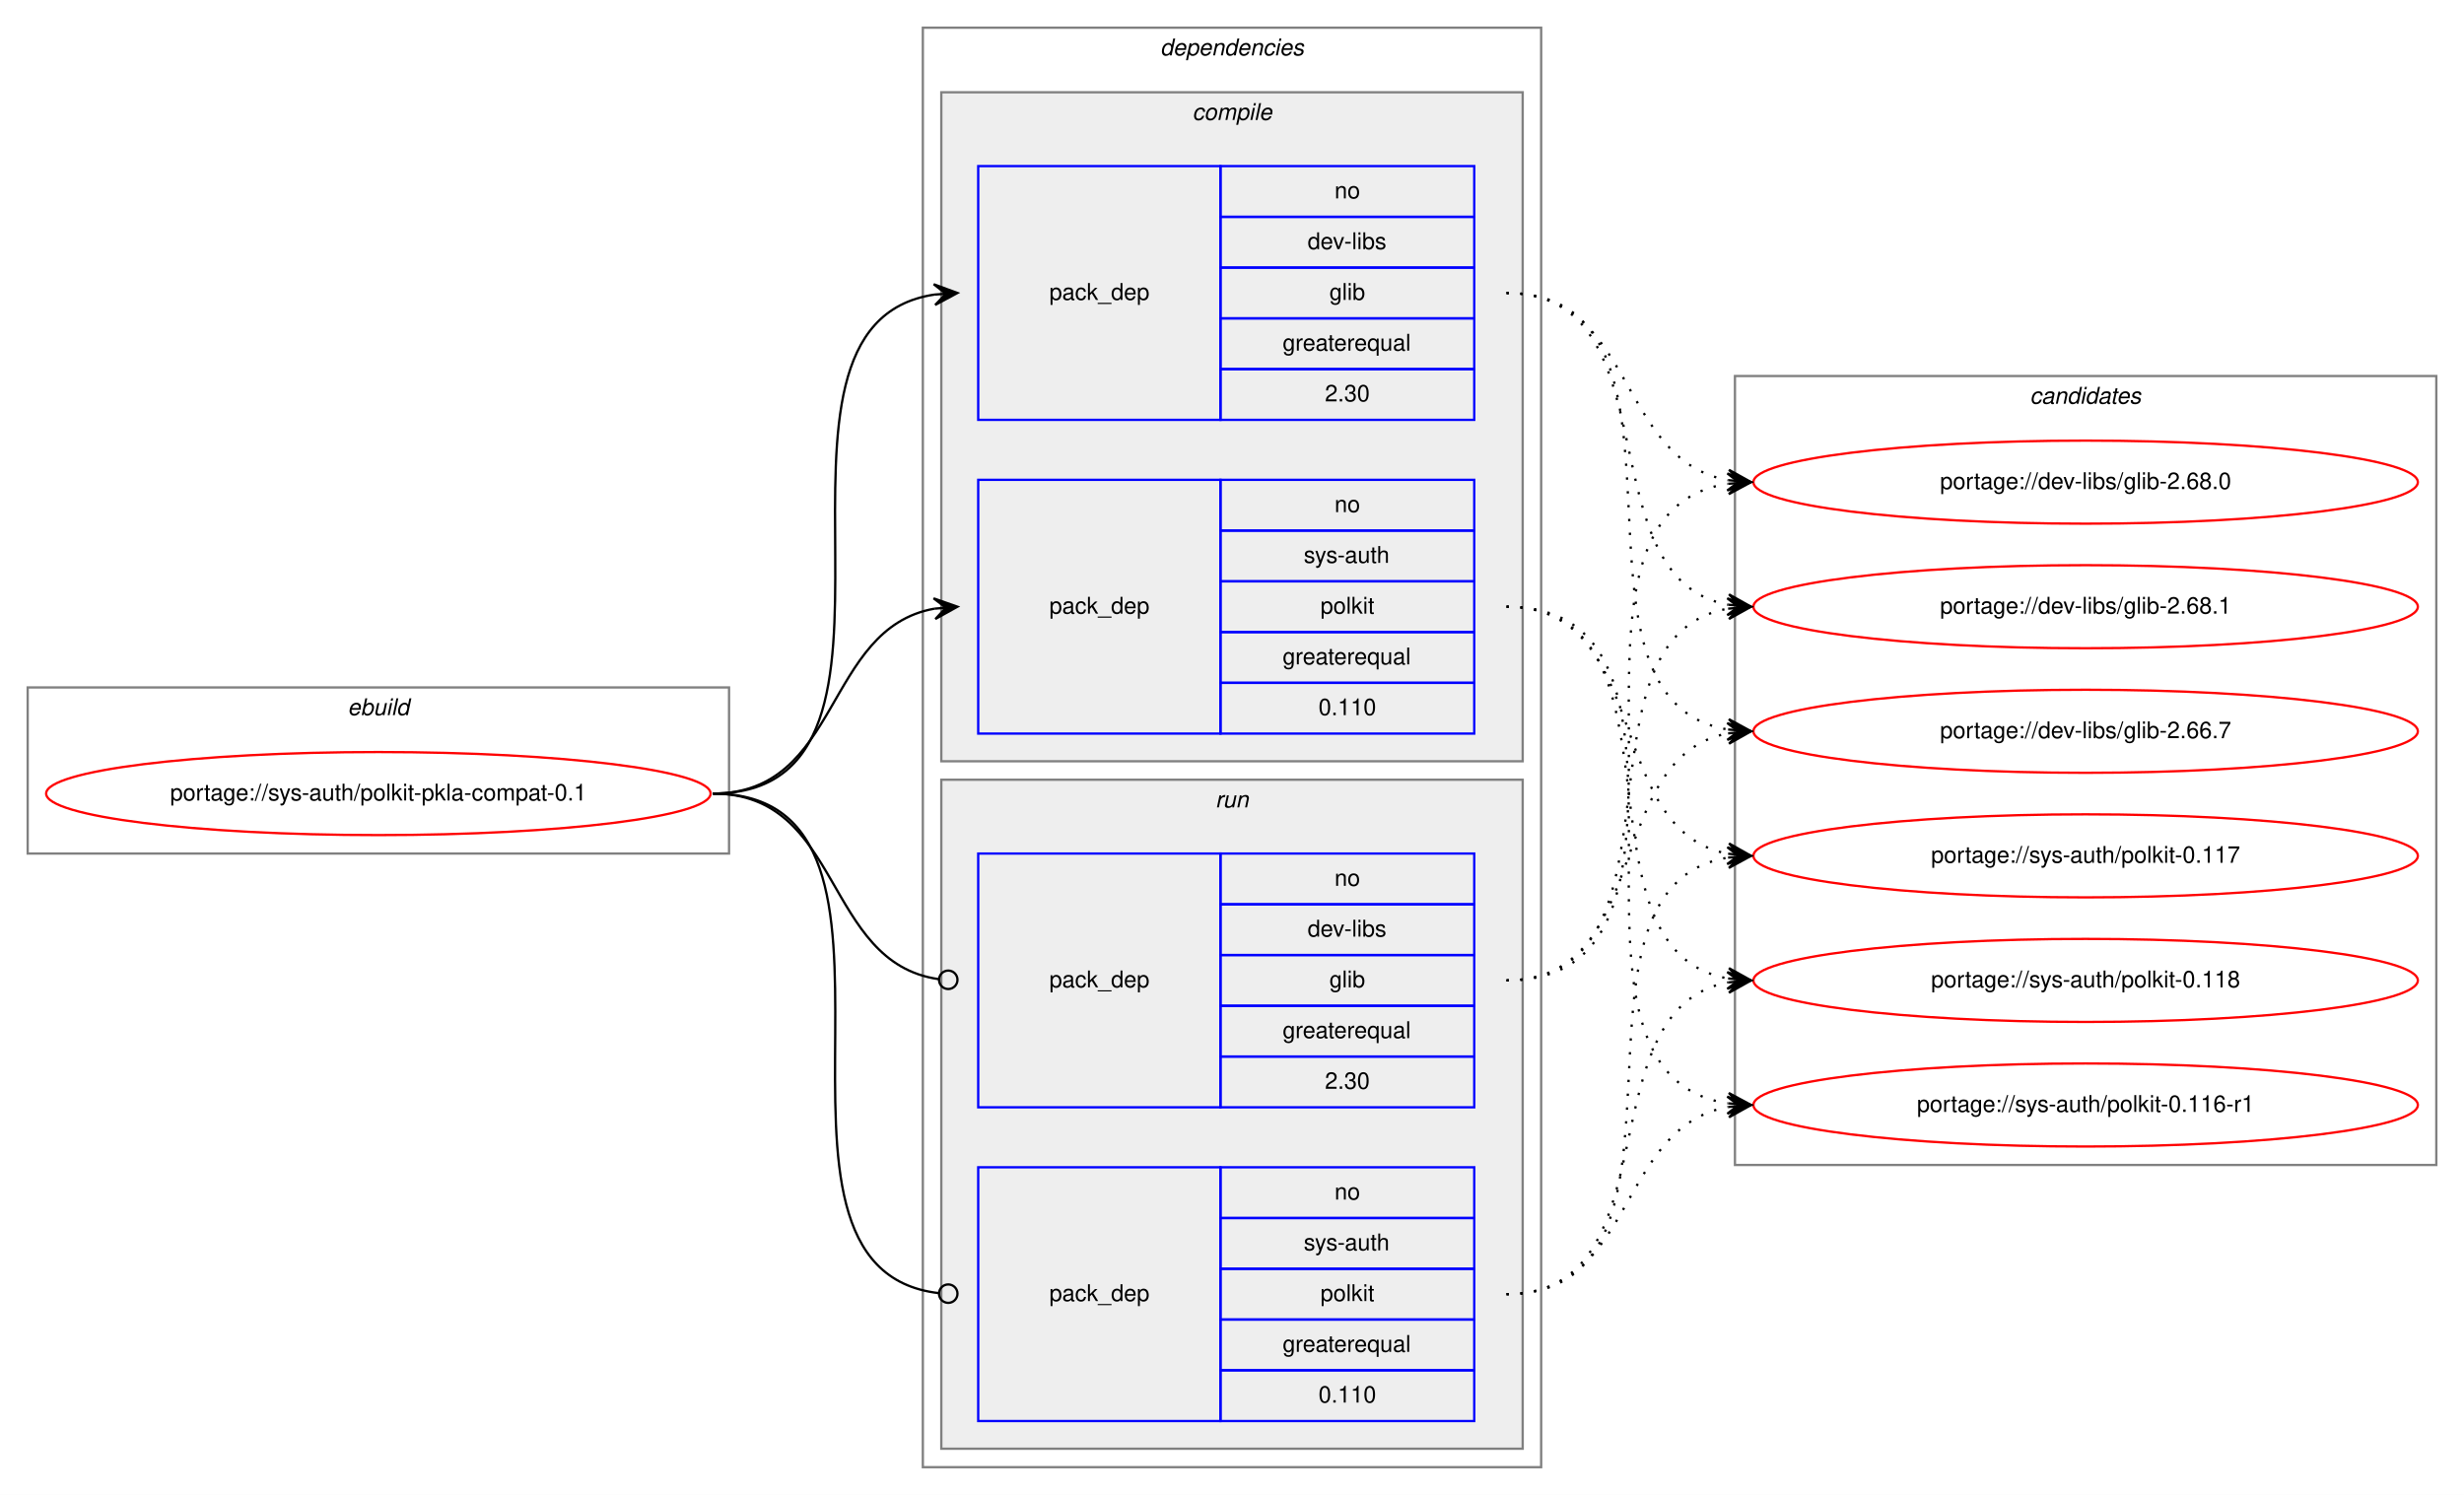
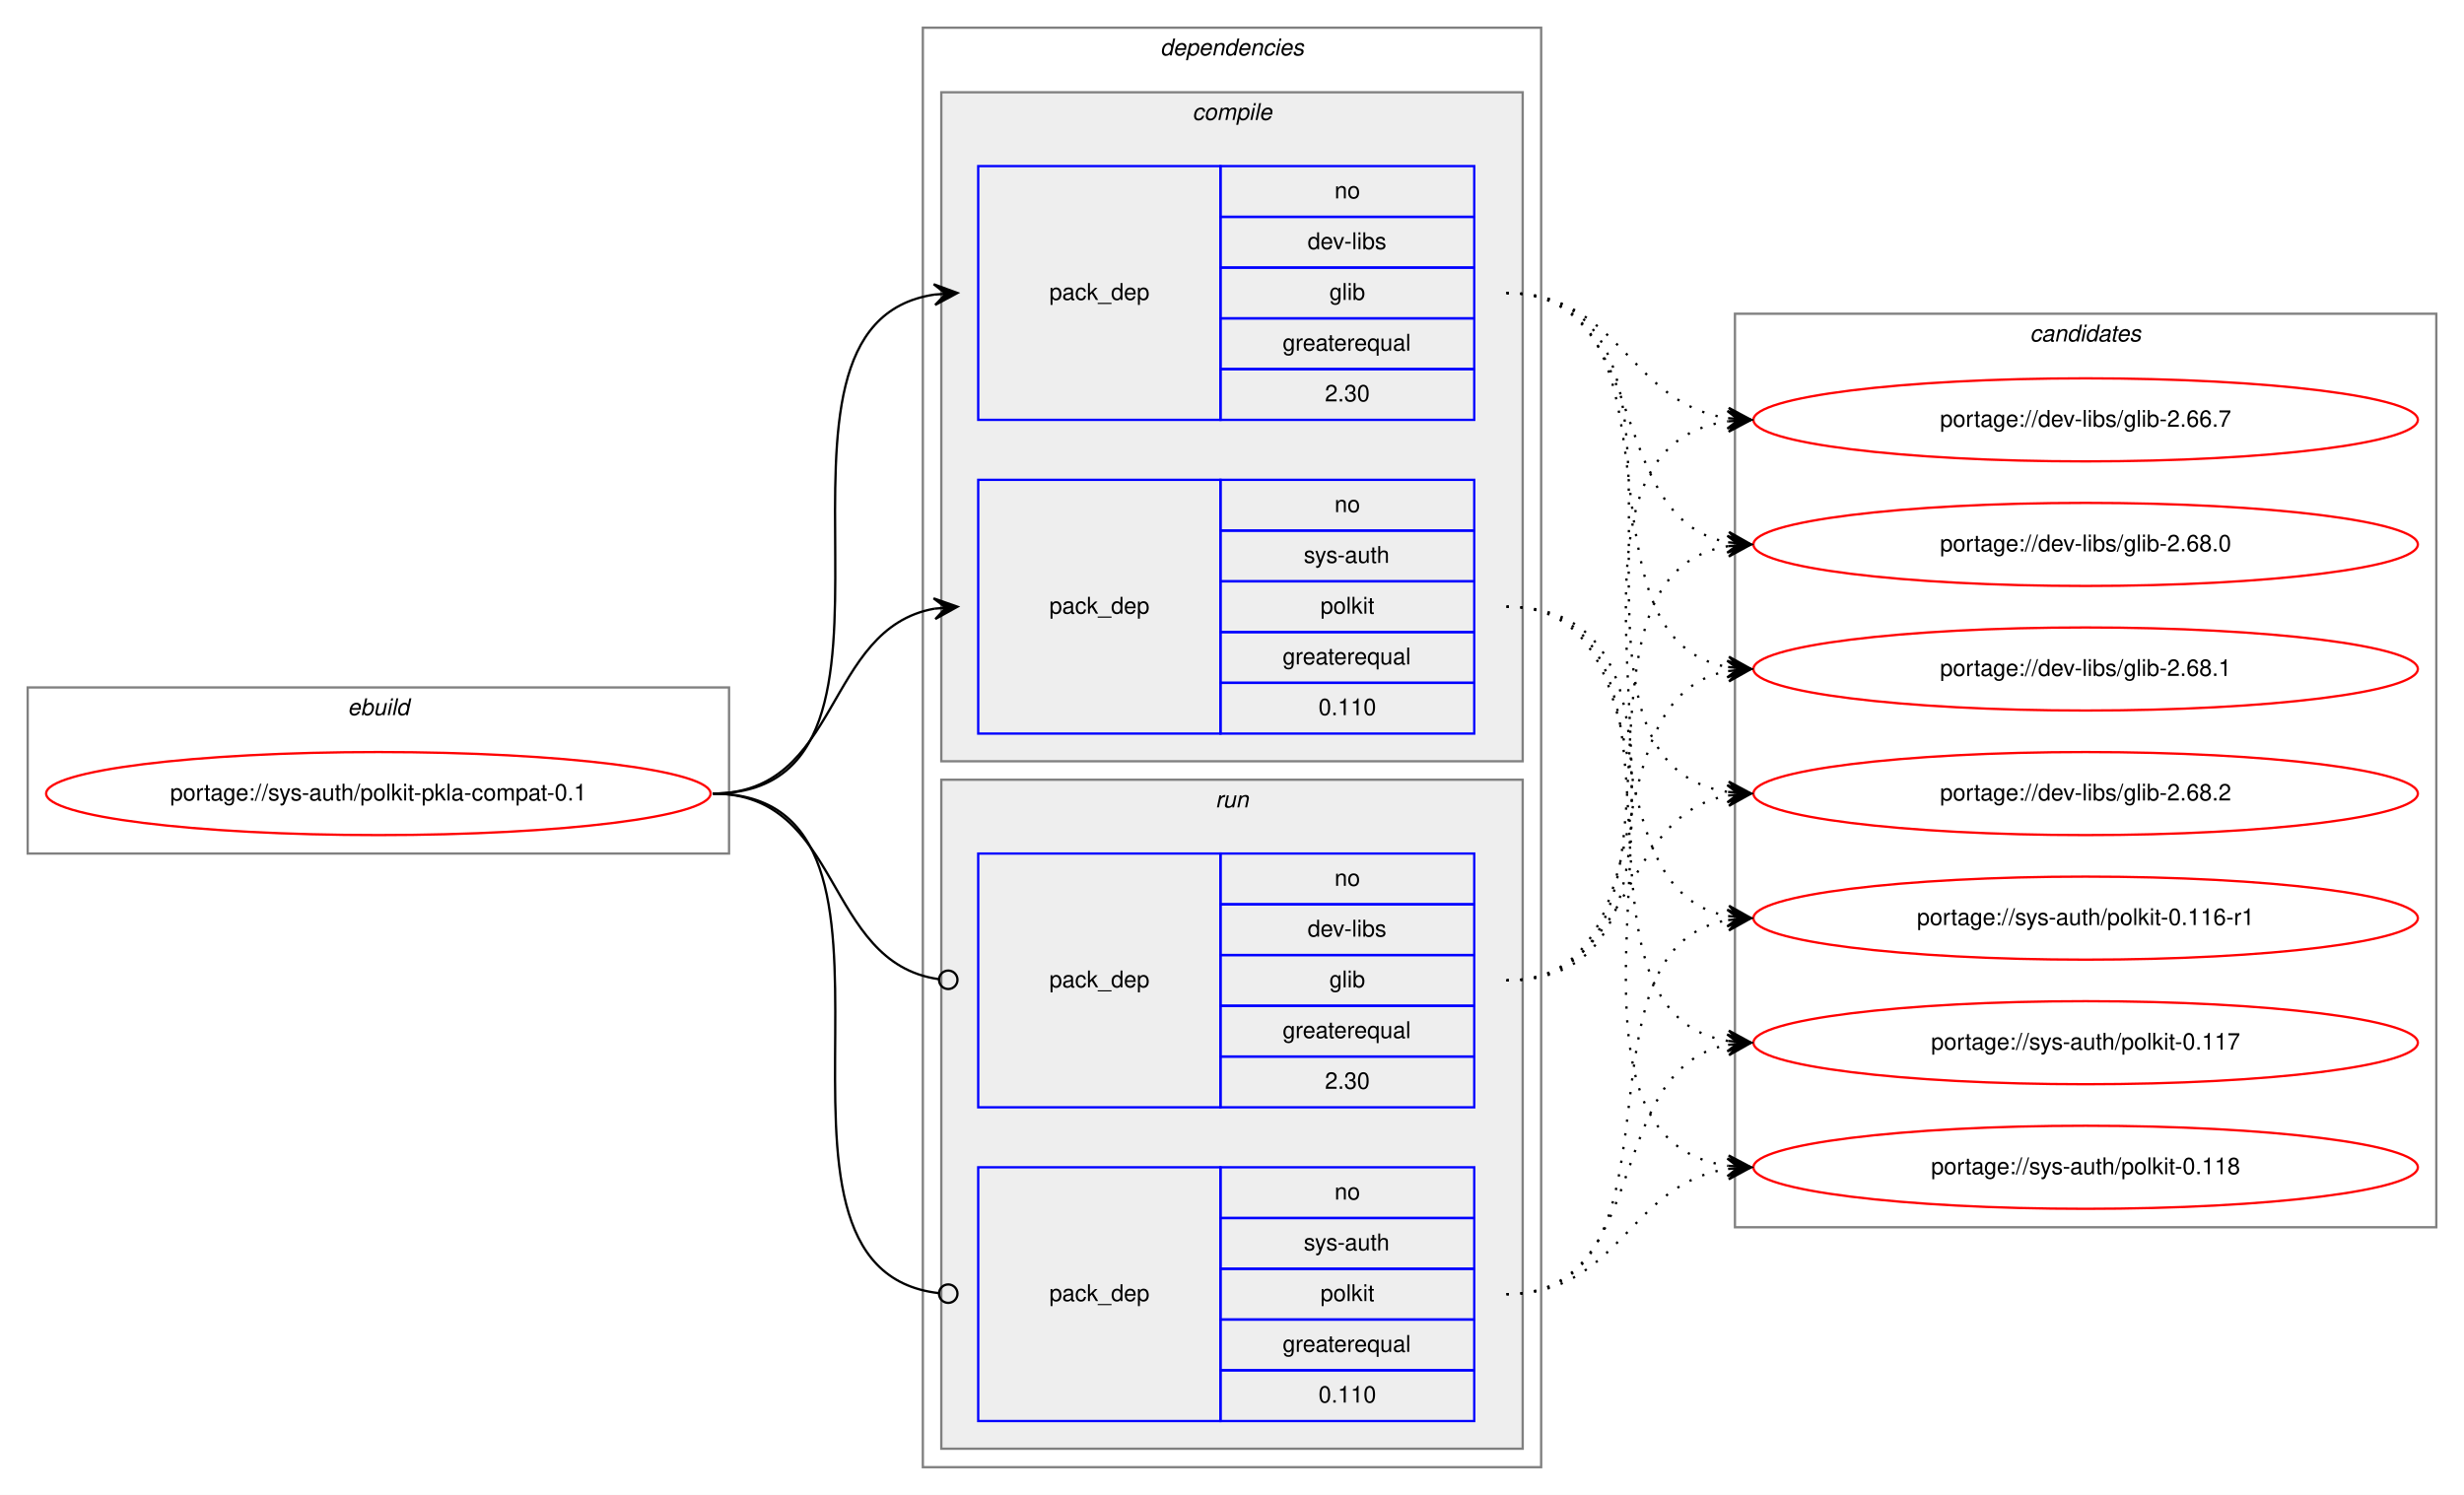
<svg xmlns="http://www.w3.org/2000/svg" xmlns:xlink="http://www.w3.org/1999/xlink" width="1068pt" height="648pt" viewBox="0.00 0.00 1068.00 648.00">
  <g id="graph0" class="graph" transform="scale(1 1) rotate(0) translate(4 644)">
    <polygon fill="white" stroke="transparent" points="-4,4 -4,-644 1064,-644 1064,4 -4,4" />
    <g id="clust1" class="cluster">
      <polygon fill="none" stroke="gray" points="8,-274 8,-346 312,-346 312,-274 8,-274" />
      <text text-anchor="start" x="146.66" y="-334" font-family="Helvetica,sans-Serif" font-style="italic" font-size="10.00">ebuild</text>
    </g>
    <g id="clust2" class="cluster">
      <polygon fill="none" stroke="gray" points="396,-8 396,-632 664,-632 664,-8 396,-8" />
      <text text-anchor="start" x="498.88" y="-620" font-family="Helvetica,sans-Serif" font-style="italic" font-size="10.00">dependencies</text>
    </g>
    <g id="clust3" class="cluster">
      <polygon fill="#eeeeee" stroke="gray" points="404,-314 404,-604 656,-604 656,-314 404,-314" />
      <text text-anchor="start" x="512.78" y="-592" font-family="Helvetica,sans-Serif" font-style="italic" font-size="10.00">compile</text>
    </g>
    <g id="clust7" class="cluster">
      <polygon fill="#eeeeee" stroke="gray" points="404,-16 404,-306 656,-306 656,-16 404,-16" />
      <text text-anchor="start" x="522.78" y="-294" font-family="Helvetica,sans-Serif" font-style="italic" font-size="10.00">run</text>
    </g>
    <g id="clust10" class="cluster">
-       <polygon fill="none" stroke="gray" points="748,-139 748,-481 1052,-481 1052,-139 748,-139" />
-       <text text-anchor="start" x="875.82" y="-469" font-family="Helvetica,sans-Serif" font-style="italic" font-size="10.00">candidates</text>
+       <polygon fill="none" stroke="gray" points="748,-112 748,-508 1052,-508 1052,-112 748,-112" />
+       <text text-anchor="start" x="875.82" y="-496" font-family="Helvetica,sans-Serif" font-style="italic" font-size="10.00">candidates</text>
    </g>
    <g id="node1" class="node">
      <g id="a_node1">
        <a xlink:href="../sys-auth/polkit-pkla-compat-0.1.svg" xlink:title="portage://sys-auth/polkit-pkla-compat-0.1">
          <ellipse fill="none" stroke="red" cx="160" cy="-300" rx="144" ry="18" />
          <text text-anchor="middle" x="160" y="-297" font-family="Helvetica,sans-Serif" font-size="10.00">portage://sys-auth/polkit-pkla-compat-0.1</text>
        </a>
      </g>
    </g>
    <g id="node2" class="node">
      <polygon fill="none" stroke="blue" points="420,-462 420,-572 525,-572 525,-462 420,-462" />
      <text text-anchor="start" x="450.82" y="-514" font-family="Helvetica,sans-Serif" font-size="10.00">pack_dep</text>
      <polygon fill="none" stroke="blue" points="525,-550 525,-572 635,-572 635,-550 525,-550" />
      <text text-anchor="start" x="574.44" y="-558" font-family="Helvetica,sans-Serif" font-size="10.00">no</text>
      <polygon fill="none" stroke="blue" points="525,-528 525,-550 635,-550 635,-528 525,-528" />
      <text text-anchor="start" x="562.78" y="-536" font-family="Helvetica,sans-Serif" font-size="10.00">dev-libs</text>
      <polygon fill="none" stroke="blue" points="525,-506 525,-528 635,-528 635,-506 525,-506" />
      <text text-anchor="start" x="572.22" y="-514" font-family="Helvetica,sans-Serif" font-size="10.00">glib</text>
      <polygon fill="none" stroke="blue" points="525,-484 525,-506 635,-506 635,-484 525,-484" />
      <text text-anchor="start" x="551.94" y="-492" font-family="Helvetica,sans-Serif" font-size="10.00">greaterequal</text>
      <polygon fill="none" stroke="blue" points="525,-462 525,-484 635,-484 635,-462 525,-462" />
      <text text-anchor="start" x="570.27" y="-470" font-family="Helvetica,sans-Serif" font-size="10.00">2.30</text>
    </g>
    <g id="edge1" class="edge">
      <path fill="none" stroke="black" d="M305,-300C408.77,-300 310.64,-502.83 401.01,-516.3" />
      <polygon fill="black" stroke="black" points="411,-517 400.71,-520.79 406.01,-516.65 401.02,-516.3 401.02,-516.3 401.02,-516.3 406.01,-516.65 401.34,-511.81 411,-517 411,-517" />
    </g>
    <g id="node3" class="node">
      <polygon fill="none" stroke="blue" points="420,-326 420,-436 525,-436 525,-326 420,-326" />
      <text text-anchor="start" x="450.82" y="-378" font-family="Helvetica,sans-Serif" font-size="10.00">pack_dep</text>
      <polygon fill="none" stroke="blue" points="525,-414 525,-436 635,-436 635,-414 525,-414" />
      <text text-anchor="start" x="574.44" y="-422" font-family="Helvetica,sans-Serif" font-size="10.00">no</text>
      <polygon fill="none" stroke="blue" points="525,-392 525,-414 635,-414 635,-392 525,-392" />
      <text text-anchor="start" x="561.11" y="-400" font-family="Helvetica,sans-Serif" font-size="10.00">sys-auth</text>
      <polygon fill="none" stroke="blue" points="525,-370 525,-392 635,-392 635,-370 525,-370" />
      <text text-anchor="start" x="568.33" y="-378" font-family="Helvetica,sans-Serif" font-size="10.00">polkit</text>
      <polygon fill="none" stroke="blue" points="525,-348 525,-370 635,-370 635,-348 525,-348" />
      <text text-anchor="start" x="551.94" y="-356" font-family="Helvetica,sans-Serif" font-size="10.00">greaterequal</text>
      <polygon fill="none" stroke="blue" points="525,-326 525,-348 635,-348 635,-326 525,-326" />
      <text text-anchor="start" x="567.49" y="-334" font-family="Helvetica,sans-Serif" font-size="10.00">0.110</text>
    </g>
    <g id="edge2" class="edge">
      <path fill="none" stroke="black" d="M305,-300C360.7,-300 352.97,-371.49 400.99,-380.15" />
      <polygon fill="black" stroke="black" points="411,-381 400.65,-384.63 406.02,-380.57 401.04,-380.15 401.04,-380.15 401.04,-380.15 406.02,-380.57 401.42,-375.67 411,-381 411,-381" />
    </g>
    <g id="node4" class="node">
      <polygon fill="none" stroke="blue" points="420,-164 420,-274 525,-274 525,-164 420,-164" />
      <text text-anchor="start" x="450.82" y="-216" font-family="Helvetica,sans-Serif" font-size="10.00">pack_dep</text>
      <polygon fill="none" stroke="blue" points="525,-252 525,-274 635,-274 635,-252 525,-252" />
      <text text-anchor="start" x="574.44" y="-260" font-family="Helvetica,sans-Serif" font-size="10.00">no</text>
      <polygon fill="none" stroke="blue" points="525,-230 525,-252 635,-252 635,-230 525,-230" />
      <text text-anchor="start" x="562.78" y="-238" font-family="Helvetica,sans-Serif" font-size="10.00">dev-libs</text>
      <polygon fill="none" stroke="blue" points="525,-208 525,-230 635,-230 635,-208 525,-208" />
      <text text-anchor="start" x="572.22" y="-216" font-family="Helvetica,sans-Serif" font-size="10.00">glib</text>
      <polygon fill="none" stroke="blue" points="525,-186 525,-208 635,-208 635,-186 525,-186" />
      <text text-anchor="start" x="551.94" y="-194" font-family="Helvetica,sans-Serif" font-size="10.00">greaterequal</text>
      <polygon fill="none" stroke="blue" points="525,-164 525,-186 635,-186 635,-164 525,-164" />
      <text text-anchor="start" x="570.27" y="-172" font-family="Helvetica,sans-Serif" font-size="10.00">2.30</text>
    </g>
    <g id="edge3" class="edge">
      <path fill="none" stroke="black" d="M305,-300C361.4,-300 352.77,-226.72 402.81,-219.56" />
      <ellipse fill="none" stroke="black" cx="407.01" cy="-219.27" rx="4" ry="4" />
    </g>
    <g id="node5" class="node">
      <polygon fill="none" stroke="blue" points="420,-28 420,-138 525,-138 525,-28 420,-28" />
      <text text-anchor="start" x="450.82" y="-80" font-family="Helvetica,sans-Serif" font-size="10.00">pack_dep</text>
      <polygon fill="none" stroke="blue" points="525,-116 525,-138 635,-138 635,-116 525,-116" />
      <text text-anchor="start" x="574.44" y="-124" font-family="Helvetica,sans-Serif" font-size="10.00">no</text>
      <polygon fill="none" stroke="blue" points="525,-94 525,-116 635,-116 635,-94 525,-94" />
      <text text-anchor="start" x="561.11" y="-102" font-family="Helvetica,sans-Serif" font-size="10.00">sys-auth</text>
      <polygon fill="none" stroke="blue" points="525,-72 525,-94 635,-94 635,-72 525,-72" />
      <text text-anchor="start" x="568.33" y="-80" font-family="Helvetica,sans-Serif" font-size="10.00">polkit</text>
      <polygon fill="none" stroke="blue" points="525,-50 525,-72 635,-72 635,-50 525,-50" />
      <text text-anchor="start" x="551.94" y="-58" font-family="Helvetica,sans-Serif" font-size="10.00">greaterequal</text>
      <polygon fill="none" stroke="blue" points="525,-28 525,-50 635,-50 635,-28 525,-28" />
      <text text-anchor="start" x="567.49" y="-36" font-family="Helvetica,sans-Serif" font-size="10.00">0.110</text>
    </g>
    <g id="edge4" class="edge">
      <path fill="none" stroke="black" d="M305,-300C409.51,-300 309.24,-94.29 402.95,-83.44" />
      <ellipse fill="none" stroke="black" cx="407.01" cy="-83.22" rx="4" ry="4" />
    </g>
    <g id="node6" class="node">
      <g id="a_node6">
        <a xlink:href="../dev-libs/glib-2.66.7.svg" xlink:title="portage://dev-libs/glib-2.66.7">
-           <ellipse fill="none" stroke="red" cx="900" cy="-327" rx="144" ry="18" />
-           <text text-anchor="middle" x="900" y="-324" font-family="Helvetica,sans-Serif" font-size="10.00">portage://dev-libs/glib-2.66.7</text>
+           <ellipse fill="none" stroke="red" cx="900" cy="-462" rx="144" ry="18" />
+           <text text-anchor="middle" x="900" y="-459" font-family="Helvetica,sans-Serif" font-size="10.00">portage://dev-libs/glib-2.66.7</text>
        </a>
      </g>
    </g>
    <g id="edge5" class="edge">
-       <path fill="none" stroke="black" stroke-dasharray="1,5" d="M649,-517C742.11,-517 664.54,-340.84 744.98,-327.77" />
-       <polygon fill="black" stroke="black" points="755,-327 745.37,-332.25 750.01,-327.38 745.03,-327.76 745.03,-327.76 745.03,-327.76 750.01,-327.38 744.69,-323.27 755,-327 755,-327" />
+       <path fill="none" stroke="black" stroke-dasharray="1,5" d="M649,-517C698.45,-517 701.7,-469.26 744.83,-462.74" />
+       <polygon fill="black" stroke="black" points="755,-462 745.35,-467.21 750.01,-462.36 745.03,-462.72 745.03,-462.72 745.03,-462.72 750.01,-462.36 744.7,-458.23 755,-462 755,-462" />
    </g>
    <g id="node7" class="node">
      <g id="a_node7">
        <a xlink:href="../dev-libs/glib-2.68.0.svg" xlink:title="portage://dev-libs/glib-2.68.0">
-           <ellipse fill="none" stroke="red" cx="900" cy="-435" rx="144" ry="18" />
-           <text text-anchor="middle" x="900" y="-432" font-family="Helvetica,sans-Serif" font-size="10.00">portage://dev-libs/glib-2.68.0</text>
+           <ellipse fill="none" stroke="red" cx="900" cy="-408" rx="144" ry="18" />
+           <text text-anchor="middle" x="900" y="-405" font-family="Helvetica,sans-Serif" font-size="10.00">portage://dev-libs/glib-2.68.0</text>
        </a>
      </g>
    </g>
    <g id="edge6" class="edge">
-       <path fill="none" stroke="black" stroke-dasharray="1,5" d="M649,-517C704.96,-517 696.76,-444.63 744.95,-435.87" />
-       <polygon fill="black" stroke="black" points="755,-435 745.42,-440.34 750.02,-435.43 745.04,-435.86 745.04,-435.86 745.04,-435.86 750.02,-435.43 744.65,-431.37 755,-435 755,-435" />
+       <path fill="none" stroke="black" stroke-dasharray="1,5" d="M649,-517C712.88,-517 690.32,-419.6 744.75,-408.94" />
+       <polygon fill="black" stroke="black" points="755,-408 745.45,-413.4 750.02,-408.46 745.04,-408.92 745.04,-408.92 745.04,-408.92 750.02,-408.46 744.63,-404.43 755,-408 755,-408" />
    </g>
    <g id="node8" class="node">
      <g id="a_node8">
        <a xlink:href="../dev-libs/glib-2.68.1.svg" xlink:title="portage://dev-libs/glib-2.68.1">
-           <ellipse fill="none" stroke="red" cx="900" cy="-381" rx="144" ry="18" />
-           <text text-anchor="middle" x="900" y="-378" font-family="Helvetica,sans-Serif" font-size="10.00">portage://dev-libs/glib-2.68.1</text>
+           <ellipse fill="none" stroke="red" cx="900" cy="-354" rx="144" ry="18" />
+           <text text-anchor="middle" x="900" y="-351" font-family="Helvetica,sans-Serif" font-size="10.00">portage://dev-libs/glib-2.68.1</text>
        </a>
      </g>
    </g>
    <g id="edge7" class="edge">
-       <path fill="none" stroke="black" stroke-dasharray="1,5" d="M649,-517C722.04,-517 682.52,-393.45 745.01,-381.87" />
-       <polygon fill="black" stroke="black" points="755,-381 745.43,-386.35 750.02,-381.43 745.04,-381.87 745.04,-381.87 745.04,-381.87 750.02,-381.43 744.65,-377.38 755,-381 755,-381" />
+       <path fill="none" stroke="black" stroke-dasharray="1,5" d="M649,-517C731.7,-517 674.04,-367.71 744.68,-354.88" />
+       <polygon fill="black" stroke="black" points="755,-354 745.42,-359.33 750.02,-354.42 745.04,-354.85 745.04,-354.85 745.04,-354.85 750.02,-354.42 744.65,-350.36 755,-354 755,-354" />
    </g>
    <g id="node9" class="node">
      <g id="a_node9">
-         <a xlink:href="../sys-auth/polkit-0.116-r1.svg" xlink:title="portage://sys-auth/polkit-0.116-r1">
-           <ellipse fill="none" stroke="red" cx="900" cy="-165" rx="144" ry="18" />
-           <text text-anchor="middle" x="900" y="-162" font-family="Helvetica,sans-Serif" font-size="10.00">portage://sys-auth/polkit-0.116-r1</text>
+         <a xlink:href="../dev-libs/glib-2.68.2.svg" xlink:title="portage://dev-libs/glib-2.68.2">
+           <ellipse fill="none" stroke="red" cx="900" cy="-300" rx="144" ry="18" />
+           <text text-anchor="middle" x="900" y="-297" font-family="Helvetica,sans-Serif" font-size="10.00">portage://dev-libs/glib-2.68.2</text>
        </a>
      </g>
    </g>
    <g id="edge8" class="edge">
-       <path fill="none" stroke="black" stroke-dasharray="1,5" d="M649,-381C752.28,-381 655.19,-179.51 744.77,-165.74" />
-       <polygon fill="black" stroke="black" points="755,-165 745.35,-170.21 750.01,-165.36 745.03,-165.72 745.03,-165.72 745.03,-165.72 750.01,-165.36 744.7,-161.23 755,-165 755,-165" />
+       <path fill="none" stroke="black" stroke-dasharray="1,5" d="M649,-517C752.77,-517 654.64,-314.17 745.01,-300.7" />
+       <polygon fill="black" stroke="black" points="755,-300 745.34,-305.19 750.01,-300.35 745.02,-300.7 745.02,-300.7 745.02,-300.7 750.01,-300.35 744.71,-296.21 755,-300 755,-300" />
    </g>
    <g id="node10" class="node">
      <g id="a_node10">
-         <a xlink:href="../sys-auth/polkit-0.117.svg" xlink:title="portage://sys-auth/polkit-0.117">
-           <ellipse fill="none" stroke="red" cx="900" cy="-273" rx="144" ry="18" />
-           <text text-anchor="middle" x="900" y="-270" font-family="Helvetica,sans-Serif" font-size="10.00">portage://sys-auth/polkit-0.117</text>
+         <a xlink:href="../sys-auth/polkit-0.116-r1.svg" xlink:title="portage://sys-auth/polkit-0.116-r1">
+           <ellipse fill="none" stroke="red" cx="900" cy="-246" rx="144" ry="18" />
+           <text text-anchor="middle" x="900" y="-243" font-family="Helvetica,sans-Serif" font-size="10.00">portage://sys-auth/polkit-0.116-r1</text>
        </a>
      </g>
    </g>
    <g id="edge9" class="edge">
-       <path fill="none" stroke="black" stroke-dasharray="1,5" d="M649,-381C712.58,-381 690.58,-284.49 744.79,-273.93" />
-       <polygon fill="black" stroke="black" points="755,-273 745.45,-278.39 750.02,-273.46 745.04,-273.91 745.04,-273.91 745.04,-273.91 750.02,-273.46 744.63,-269.43 755,-273 755,-273" />
+       <path fill="none" stroke="black" stroke-dasharray="1,5" d="M649,-381C721.56,-381 682.97,-258.86 744.68,-246.93" />
+       <polygon fill="black" stroke="black" points="755,-246 745.45,-251.38 750.02,-246.45 745.04,-246.9 745.04,-246.9 745.04,-246.9 750.02,-246.45 744.64,-242.42 755,-246 755,-246" />
    </g>
    <g id="node11" class="node">
      <g id="a_node11">
+         <a xlink:href="../sys-auth/polkit-0.117.svg" xlink:title="portage://sys-auth/polkit-0.117">
+           <ellipse fill="none" stroke="red" cx="900" cy="-192" rx="144" ry="18" />
+           <text text-anchor="middle" x="900" y="-189" font-family="Helvetica,sans-Serif" font-size="10.00">portage://sys-auth/polkit-0.117</text>
+         </a>
+       </g>
+     </g>
+     <g id="edge10" class="edge">
+       <path fill="none" stroke="black" stroke-dasharray="1,5" d="M649,-381C741.74,-381 664.87,-205.77 745.02,-192.76" />
+       <polygon fill="black" stroke="black" points="755,-192 745.37,-197.25 750.01,-192.38 745.03,-192.76 745.03,-192.76 745.03,-192.76 750.01,-192.38 744.69,-188.27 755,-192 755,-192" />
+     </g>
+     <g id="node12" class="node">
+       <g id="a_node12">
        <a xlink:href="../sys-auth/polkit-0.118.svg" xlink:title="portage://sys-auth/polkit-0.118">
-           <ellipse fill="none" stroke="red" cx="900" cy="-219" rx="144" ry="18" />
-           <text text-anchor="middle" x="900" y="-216" font-family="Helvetica,sans-Serif" font-size="10.00">portage://sys-auth/polkit-0.118</text>
-         </a>
-       </g>
-     </g>
-     <g id="edge10" class="edge">
-       <path fill="none" stroke="black" stroke-dasharray="1,5" d="M649,-381C731.35,-381 674.36,-232.62 744.73,-219.87" />
-       <polygon fill="black" stroke="black" points="755,-219 745.42,-224.33 750.02,-219.42 745.04,-219.85 745.04,-219.85 745.04,-219.85 750.02,-219.42 744.66,-215.36 755,-219 755,-219" />
+           <ellipse fill="none" stroke="red" cx="900" cy="-138" rx="144" ry="18" />
+           <text text-anchor="middle" x="900" y="-135" font-family="Helvetica,sans-Serif" font-size="10.00">portage://sys-auth/polkit-0.118</text>
+         </a>
+       </g>
    </g>
    <g id="edge11" class="edge">
-       <path fill="none" stroke="black" stroke-dasharray="1,5" d="M649,-219C712.58,-219 690.58,-315.51 744.79,-326.07" />
-       <polygon fill="black" stroke="black" points="755,-327 744.63,-330.57 750.02,-326.54 745.04,-326.09 745.04,-326.09 745.04,-326.09 750.02,-326.54 745.45,-321.61 755,-327 755,-327" />
+       <path fill="none" stroke="black" stroke-dasharray="1,5" d="M649,-381C763.26,-381 644.8,-152.49 744.97,-138.65" />
+       <polygon fill="black" stroke="black" points="755,-138 745.31,-143.14 750.01,-138.33 745.02,-138.65 745.02,-138.65 745.02,-138.65 750.01,-138.33 744.73,-134.16 755,-138 755,-138" />
    </g>
    <g id="edge12" class="edge">
-       <path fill="none" stroke="black" stroke-dasharray="1,5" d="M649,-219C752.28,-219 655.19,-420.49 744.77,-434.26" />
-       <polygon fill="black" stroke="black" points="755,-435 744.7,-438.77 750.01,-434.64 745.03,-434.28 745.03,-434.28 745.03,-434.28 750.01,-434.64 745.35,-429.79 755,-435 755,-435" />
+       <path fill="none" stroke="black" stroke-dasharray="1,5" d="M649,-219C763.26,-219 644.8,-447.51 744.97,-461.35" />
+       <polygon fill="black" stroke="black" points="755,-462 744.73,-465.84 750.01,-461.67 745.02,-461.35 745.02,-461.35 745.02,-461.35 750.01,-461.67 745.31,-456.86 755,-462 755,-462" />
    </g>
    <g id="edge13" class="edge">
-       <path fill="none" stroke="black" stroke-dasharray="1,5" d="M649,-219C731.35,-219 674.36,-367.38 744.73,-380.13" />
-       <polygon fill="black" stroke="black" points="755,-381 744.66,-384.64 750.02,-380.58 745.04,-380.15 745.04,-380.15 745.04,-380.15 750.02,-380.58 745.42,-375.67 755,-381 755,-381" />
+       <path fill="none" stroke="black" stroke-dasharray="1,5" d="M649,-219C741.74,-219 664.87,-394.23 745.02,-407.24" />
+       <polygon fill="black" stroke="black" points="755,-408 744.69,-411.73 750.01,-407.62 745.03,-407.24 745.03,-407.24 745.03,-407.24 750.01,-407.62 745.37,-402.75 755,-408 755,-408" />
    </g>
    <g id="edge14" class="edge">
-       <path fill="none" stroke="black" stroke-dasharray="1,5" d="M649,-83C704.96,-83 696.76,-155.37 744.95,-164.13" />
-       <polygon fill="black" stroke="black" points="755,-165 744.65,-168.63 750.02,-164.57 745.04,-164.14 745.04,-164.14 745.04,-164.14 750.02,-164.57 745.42,-159.66 755,-165 755,-165" />
+       <path fill="none" stroke="black" stroke-dasharray="1,5" d="M649,-219C721.56,-219 682.97,-341.14 744.68,-353.07" />
+       <polygon fill="black" stroke="black" points="755,-354 744.64,-357.58 750.02,-353.55 745.04,-353.1 745.04,-353.1 745.04,-353.1 750.02,-353.55 745.45,-348.62 755,-354 755,-354" />
    </g>
    <g id="edge15" class="edge">
-       <path fill="none" stroke="black" stroke-dasharray="1,5" d="M649,-83C742.11,-83 664.54,-259.16 744.98,-272.23" />
-       <polygon fill="black" stroke="black" points="755,-273 744.69,-276.73 750.01,-272.62 745.03,-272.24 745.03,-272.24 745.03,-272.24 750.01,-272.62 745.37,-267.75 755,-273 755,-273" />
+       <path fill="none" stroke="black" stroke-dasharray="1,5" d="M649,-219C704.7,-219 696.97,-290.49 744.99,-299.15" />
+       <polygon fill="black" stroke="black" points="755,-300 744.65,-303.63 750.02,-299.57 745.04,-299.15 745.04,-299.15 745.04,-299.15 750.02,-299.57 745.42,-294.67 755,-300 755,-300" />
    </g>
    <g id="edge16" class="edge">
-       <path fill="none" stroke="black" stroke-dasharray="1,5" d="M649,-83C722.04,-83 682.52,-206.55 745.01,-218.13" />
-       <polygon fill="black" stroke="black" points="755,-219 744.65,-222.62 750.02,-218.57 745.04,-218.13 745.04,-218.13 745.04,-218.13 750.02,-218.57 745.43,-213.65 755,-219 755,-219" />
+       <path fill="none" stroke="black" stroke-dasharray="1,5" d="M649,-83C731.7,-83 674.04,-232.29 744.68,-245.12" />
+       <polygon fill="black" stroke="black" points="755,-246 744.65,-249.64 750.02,-245.58 745.04,-245.15 745.04,-245.15 745.04,-245.15 750.02,-245.58 745.42,-240.67 755,-246 755,-246" />
+     </g>
+     <g id="edge17" class="edge">
+       <path fill="none" stroke="black" stroke-dasharray="1,5" d="M649,-83C712.88,-83 690.32,-180.4 744.75,-191.06" />
+       <polygon fill="black" stroke="black" points="755,-192 744.63,-195.57 750.02,-191.54 745.04,-191.08 745.04,-191.08 745.04,-191.08 750.02,-191.54 745.45,-186.6 755,-192 755,-192" />
+     </g>
+     <g id="edge18" class="edge">
+       <path fill="none" stroke="black" stroke-dasharray="1,5" d="M649,-83C698.45,-83 701.7,-130.74 744.83,-137.26" />
+       <polygon fill="black" stroke="black" points="755,-138 744.7,-141.77 750.01,-137.64 745.03,-137.28 745.03,-137.28 745.03,-137.28 750.01,-137.64 745.35,-132.79 755,-138 755,-138" />
    </g>
  </g>
</svg>
